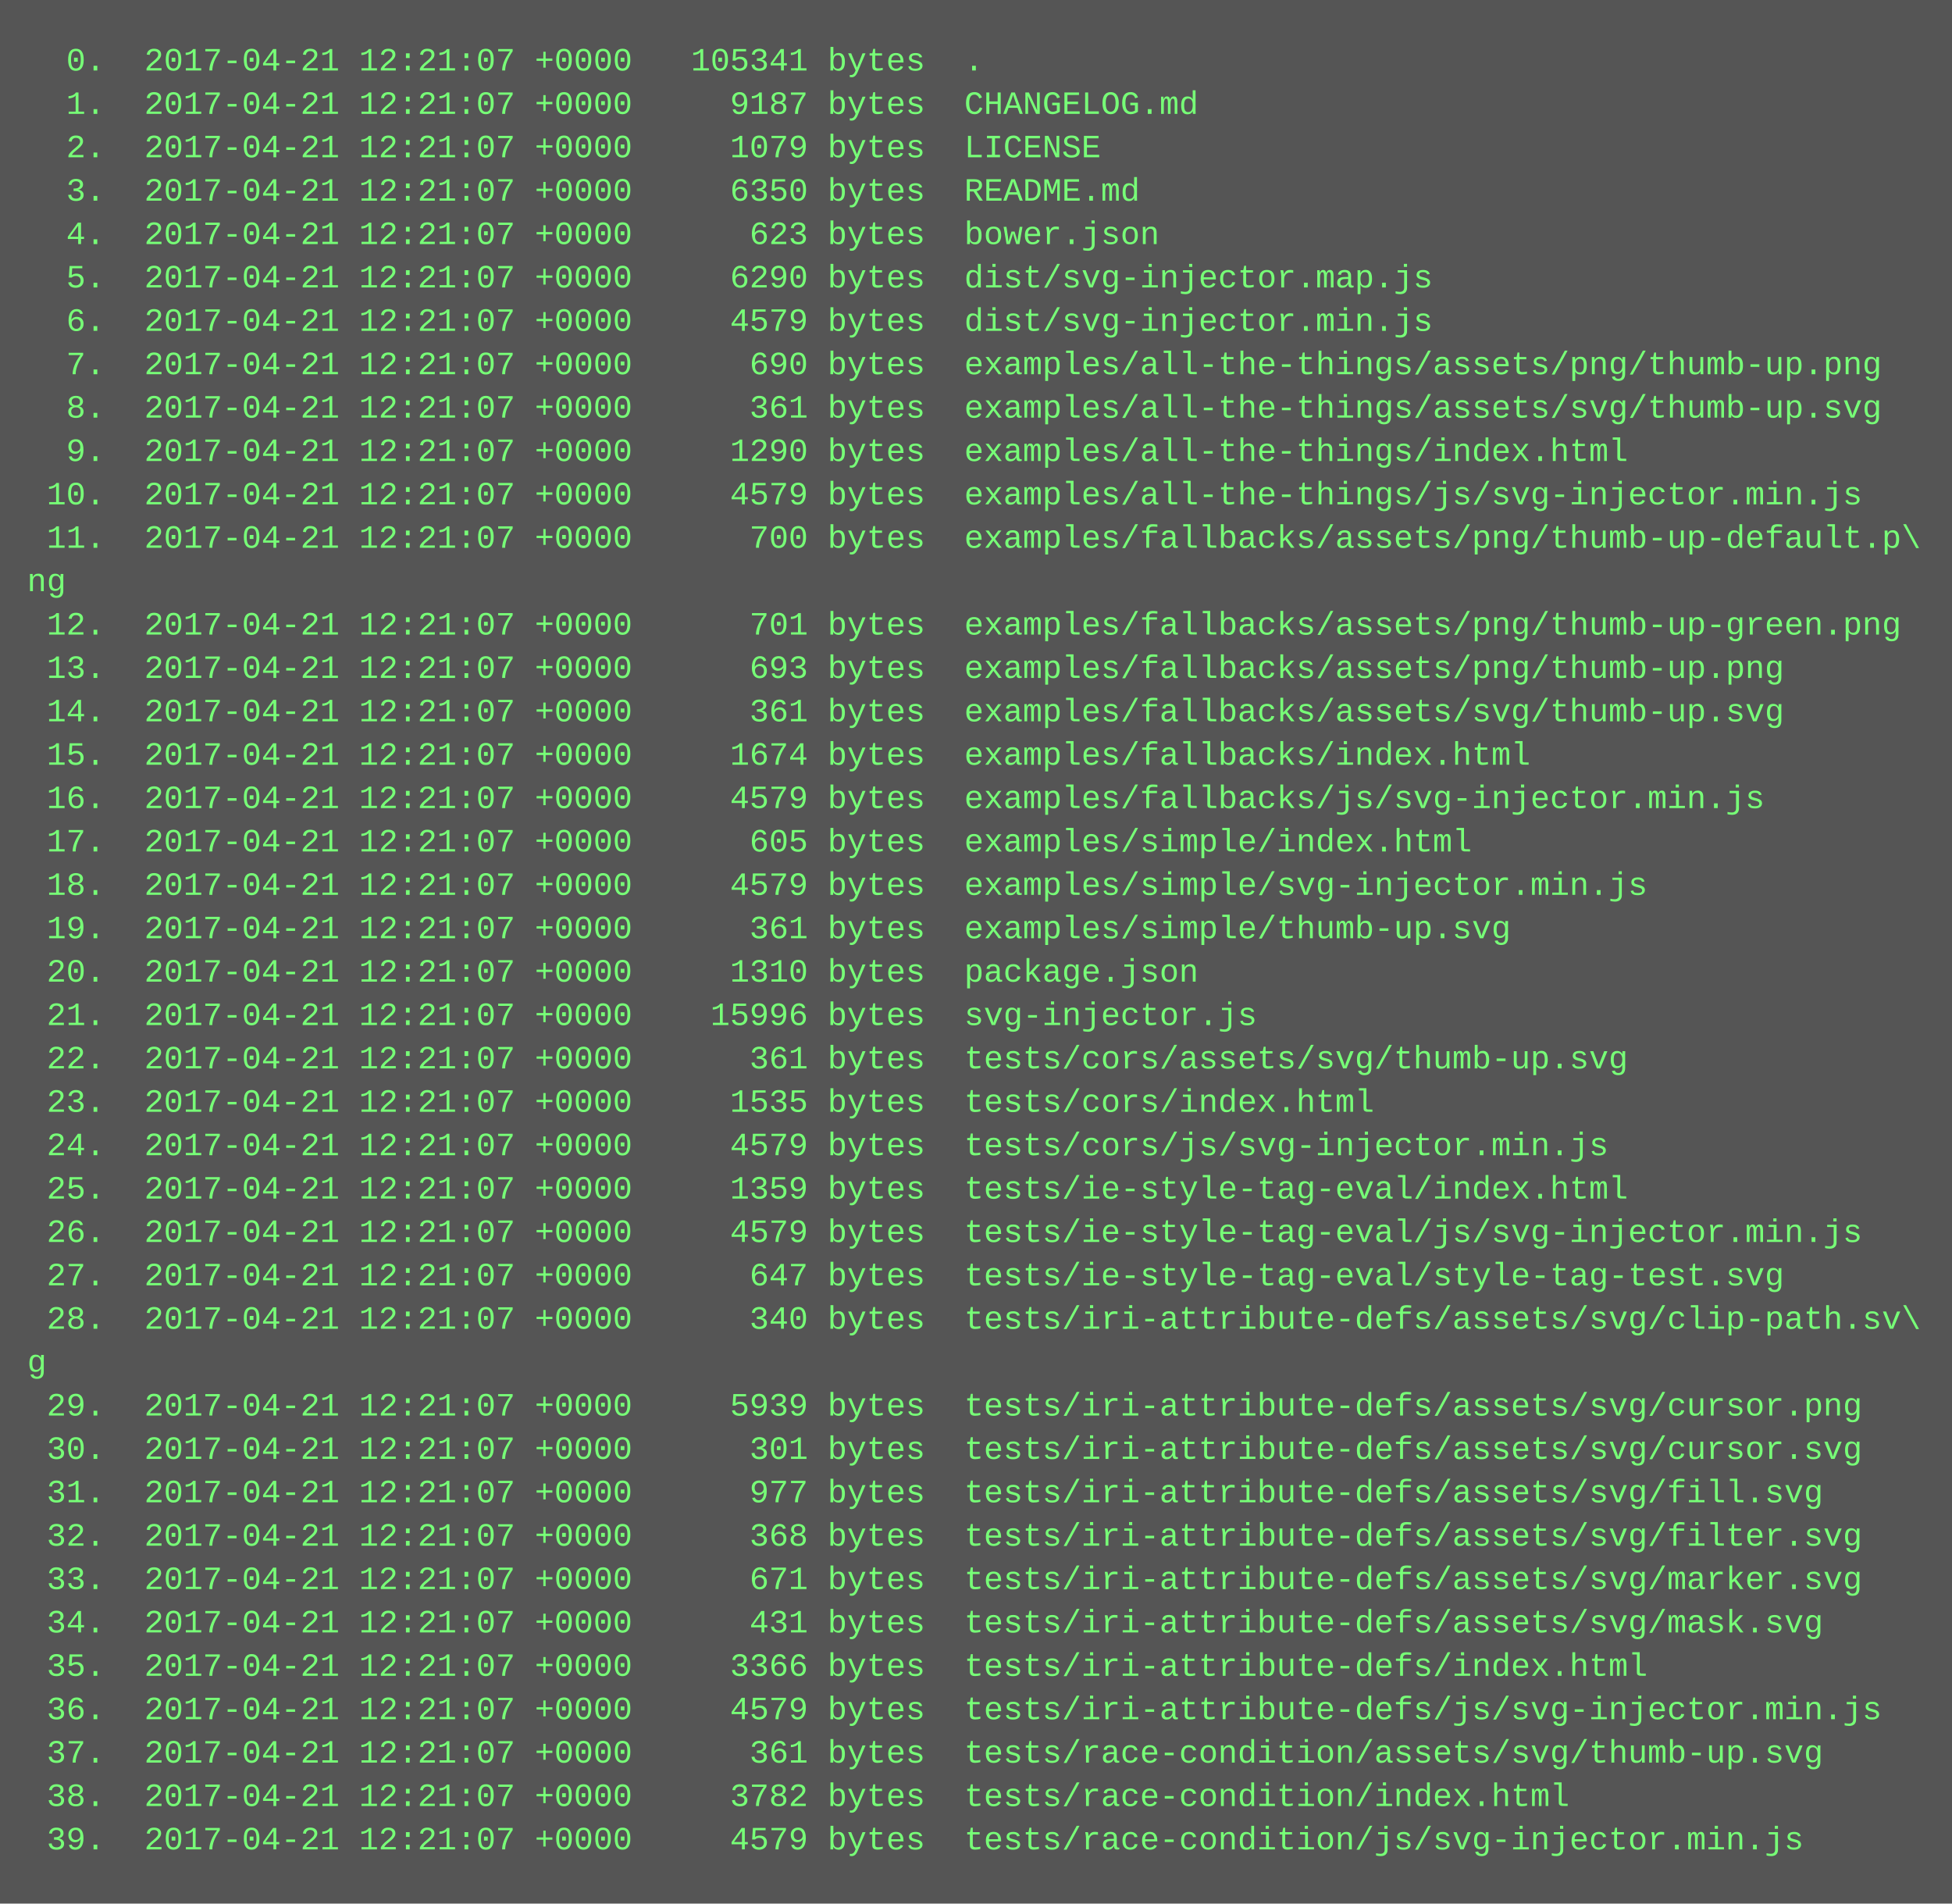
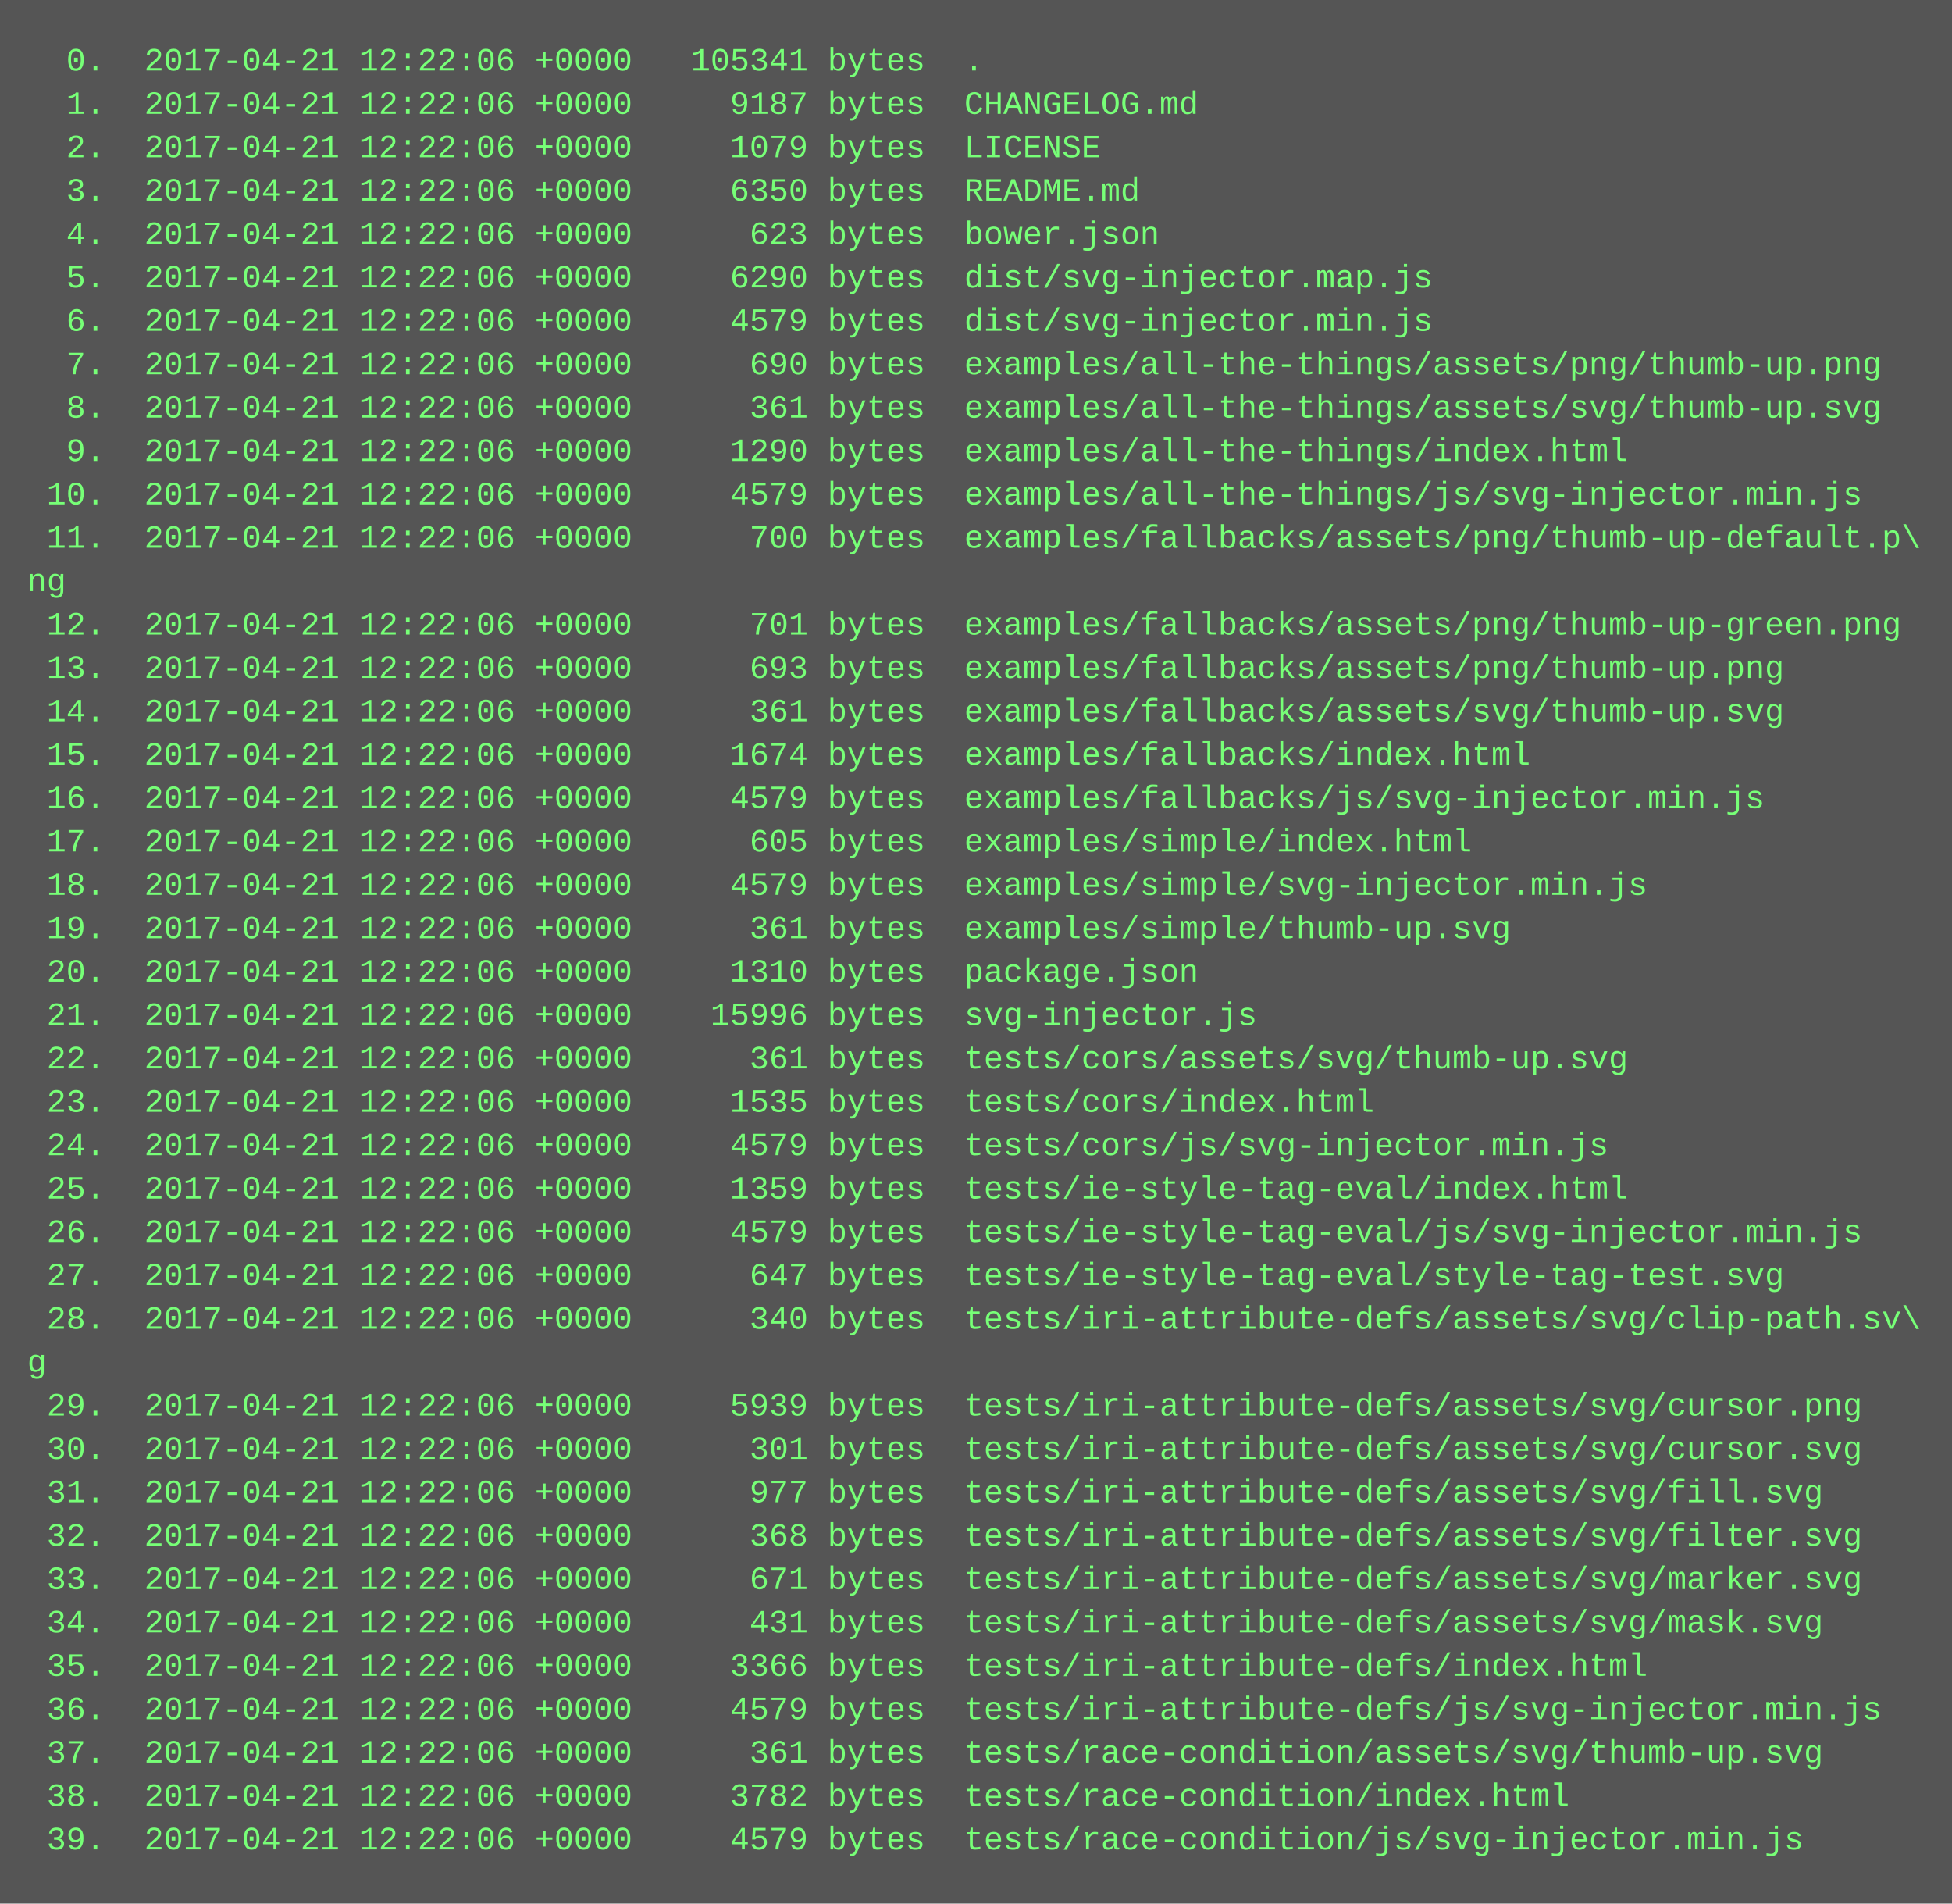
<svg xmlns="http://www.w3.org/2000/svg" height="702" width="720">
  <rect height="702" fill="#555" width="720" />
  <text fill="#7f7" font-family="Courier New" font-size="12" xml:space="preserve">
-     <tspan x="10" y="26">  0.  2017-04-21 12:21:07 +0000   105341 bytes  .</tspan>
-     <tspan x="10" y="42">  1.  2017-04-21 12:21:07 +0000     9187 bytes  CHANGELOG.md</tspan>
-     <tspan x="10" y="58">  2.  2017-04-21 12:21:07 +0000     1079 bytes  LICENSE</tspan>
-     <tspan x="10" y="74">  3.  2017-04-21 12:21:07 +0000     6350 bytes  README.md</tspan>
-     <tspan x="10" y="90">  4.  2017-04-21 12:21:07 +0000      623 bytes  bower.json</tspan>
-     <tspan x="10" y="106">  5.  2017-04-21 12:21:07 +0000     6290 bytes  dist/svg-injector.map.js</tspan>
-     <tspan x="10" y="122">  6.  2017-04-21 12:21:07 +0000     4579 bytes  dist/svg-injector.min.js</tspan>
-     <tspan x="10" y="138">  7.  2017-04-21 12:21:07 +0000      690 bytes  examples/all-the-things/assets/png/thumb-up.png</tspan>
-     <tspan x="10" y="154">  8.  2017-04-21 12:21:07 +0000      361 bytes  examples/all-the-things/assets/svg/thumb-up.svg</tspan>
-     <tspan x="10" y="170">  9.  2017-04-21 12:21:07 +0000     1290 bytes  examples/all-the-things/index.html</tspan>
-     <tspan x="10" y="186"> 10.  2017-04-21 12:21:07 +0000     4579 bytes  examples/all-the-things/js/svg-injector.min.js</tspan>
-     <tspan x="10" y="202"> 11.  2017-04-21 12:21:07 +0000      700 bytes  examples/fallbacks/assets/png/thumb-up-default.p\</tspan>
+     <tspan x="10" y="26">  0.  2017-04-21 12:22:06 +0000   105341 bytes  .</tspan>
+     <tspan x="10" y="42">  1.  2017-04-21 12:22:06 +0000     9187 bytes  CHANGELOG.md</tspan>
+     <tspan x="10" y="58">  2.  2017-04-21 12:22:06 +0000     1079 bytes  LICENSE</tspan>
+     <tspan x="10" y="74">  3.  2017-04-21 12:22:06 +0000     6350 bytes  README.md</tspan>
+     <tspan x="10" y="90">  4.  2017-04-21 12:22:06 +0000      623 bytes  bower.json</tspan>
+     <tspan x="10" y="106">  5.  2017-04-21 12:22:06 +0000     6290 bytes  dist/svg-injector.map.js</tspan>
+     <tspan x="10" y="122">  6.  2017-04-21 12:22:06 +0000     4579 bytes  dist/svg-injector.min.js</tspan>
+     <tspan x="10" y="138">  7.  2017-04-21 12:22:06 +0000      690 bytes  examples/all-the-things/assets/png/thumb-up.png</tspan>
+     <tspan x="10" y="154">  8.  2017-04-21 12:22:06 +0000      361 bytes  examples/all-the-things/assets/svg/thumb-up.svg</tspan>
+     <tspan x="10" y="170">  9.  2017-04-21 12:22:06 +0000     1290 bytes  examples/all-the-things/index.html</tspan>
+     <tspan x="10" y="186"> 10.  2017-04-21 12:22:06 +0000     4579 bytes  examples/all-the-things/js/svg-injector.min.js</tspan>
+     <tspan x="10" y="202"> 11.  2017-04-21 12:22:06 +0000      700 bytes  examples/fallbacks/assets/png/thumb-up-default.p\</tspan>
    <tspan x="10" y="218">ng</tspan>
-     <tspan x="10" y="234"> 12.  2017-04-21 12:21:07 +0000      701 bytes  examples/fallbacks/assets/png/thumb-up-green.png</tspan>
-     <tspan x="10" y="250"> 13.  2017-04-21 12:21:07 +0000      693 bytes  examples/fallbacks/assets/png/thumb-up.png</tspan>
-     <tspan x="10" y="266"> 14.  2017-04-21 12:21:07 +0000      361 bytes  examples/fallbacks/assets/svg/thumb-up.svg</tspan>
-     <tspan x="10" y="282"> 15.  2017-04-21 12:21:07 +0000     1674 bytes  examples/fallbacks/index.html</tspan>
-     <tspan x="10" y="298"> 16.  2017-04-21 12:21:07 +0000     4579 bytes  examples/fallbacks/js/svg-injector.min.js</tspan>
-     <tspan x="10" y="314"> 17.  2017-04-21 12:21:07 +0000      605 bytes  examples/simple/index.html</tspan>
-     <tspan x="10" y="330"> 18.  2017-04-21 12:21:07 +0000     4579 bytes  examples/simple/svg-injector.min.js</tspan>
-     <tspan x="10" y="346"> 19.  2017-04-21 12:21:07 +0000      361 bytes  examples/simple/thumb-up.svg</tspan>
-     <tspan x="10" y="362"> 20.  2017-04-21 12:21:07 +0000     1310 bytes  package.json</tspan>
-     <tspan x="10" y="378"> 21.  2017-04-21 12:21:07 +0000    15996 bytes  svg-injector.js</tspan>
-     <tspan x="10" y="394"> 22.  2017-04-21 12:21:07 +0000      361 bytes  tests/cors/assets/svg/thumb-up.svg</tspan>
-     <tspan x="10" y="410"> 23.  2017-04-21 12:21:07 +0000     1535 bytes  tests/cors/index.html</tspan>
-     <tspan x="10" y="426"> 24.  2017-04-21 12:21:07 +0000     4579 bytes  tests/cors/js/svg-injector.min.js</tspan>
-     <tspan x="10" y="442"> 25.  2017-04-21 12:21:07 +0000     1359 bytes  tests/ie-style-tag-eval/index.html</tspan>
-     <tspan x="10" y="458"> 26.  2017-04-21 12:21:07 +0000     4579 bytes  tests/ie-style-tag-eval/js/svg-injector.min.js</tspan>
-     <tspan x="10" y="474"> 27.  2017-04-21 12:21:07 +0000      647 bytes  tests/ie-style-tag-eval/style-tag-test.svg</tspan>
-     <tspan x="10" y="490"> 28.  2017-04-21 12:21:07 +0000      340 bytes  tests/iri-attribute-defs/assets/svg/clip-path.sv\</tspan>
+     <tspan x="10" y="234"> 12.  2017-04-21 12:22:06 +0000      701 bytes  examples/fallbacks/assets/png/thumb-up-green.png</tspan>
+     <tspan x="10" y="250"> 13.  2017-04-21 12:22:06 +0000      693 bytes  examples/fallbacks/assets/png/thumb-up.png</tspan>
+     <tspan x="10" y="266"> 14.  2017-04-21 12:22:06 +0000      361 bytes  examples/fallbacks/assets/svg/thumb-up.svg</tspan>
+     <tspan x="10" y="282"> 15.  2017-04-21 12:22:06 +0000     1674 bytes  examples/fallbacks/index.html</tspan>
+     <tspan x="10" y="298"> 16.  2017-04-21 12:22:06 +0000     4579 bytes  examples/fallbacks/js/svg-injector.min.js</tspan>
+     <tspan x="10" y="314"> 17.  2017-04-21 12:22:06 +0000      605 bytes  examples/simple/index.html</tspan>
+     <tspan x="10" y="330"> 18.  2017-04-21 12:22:06 +0000     4579 bytes  examples/simple/svg-injector.min.js</tspan>
+     <tspan x="10" y="346"> 19.  2017-04-21 12:22:06 +0000      361 bytes  examples/simple/thumb-up.svg</tspan>
+     <tspan x="10" y="362"> 20.  2017-04-21 12:22:06 +0000     1310 bytes  package.json</tspan>
+     <tspan x="10" y="378"> 21.  2017-04-21 12:22:06 +0000    15996 bytes  svg-injector.js</tspan>
+     <tspan x="10" y="394"> 22.  2017-04-21 12:22:06 +0000      361 bytes  tests/cors/assets/svg/thumb-up.svg</tspan>
+     <tspan x="10" y="410"> 23.  2017-04-21 12:22:06 +0000     1535 bytes  tests/cors/index.html</tspan>
+     <tspan x="10" y="426"> 24.  2017-04-21 12:22:06 +0000     4579 bytes  tests/cors/js/svg-injector.min.js</tspan>
+     <tspan x="10" y="442"> 25.  2017-04-21 12:22:06 +0000     1359 bytes  tests/ie-style-tag-eval/index.html</tspan>
+     <tspan x="10" y="458"> 26.  2017-04-21 12:22:06 +0000     4579 bytes  tests/ie-style-tag-eval/js/svg-injector.min.js</tspan>
+     <tspan x="10" y="474"> 27.  2017-04-21 12:22:06 +0000      647 bytes  tests/ie-style-tag-eval/style-tag-test.svg</tspan>
+     <tspan x="10" y="490"> 28.  2017-04-21 12:22:06 +0000      340 bytes  tests/iri-attribute-defs/assets/svg/clip-path.sv\</tspan>
    <tspan x="10" y="506">g</tspan>
-     <tspan x="10" y="522"> 29.  2017-04-21 12:21:07 +0000     5939 bytes  tests/iri-attribute-defs/assets/svg/cursor.png</tspan>
-     <tspan x="10" y="538"> 30.  2017-04-21 12:21:07 +0000      301 bytes  tests/iri-attribute-defs/assets/svg/cursor.svg</tspan>
-     <tspan x="10" y="554"> 31.  2017-04-21 12:21:07 +0000      977 bytes  tests/iri-attribute-defs/assets/svg/fill.svg</tspan>
-     <tspan x="10" y="570"> 32.  2017-04-21 12:21:07 +0000      368 bytes  tests/iri-attribute-defs/assets/svg/filter.svg</tspan>
-     <tspan x="10" y="586"> 33.  2017-04-21 12:21:07 +0000      671 bytes  tests/iri-attribute-defs/assets/svg/marker.svg</tspan>
-     <tspan x="10" y="602"> 34.  2017-04-21 12:21:07 +0000      431 bytes  tests/iri-attribute-defs/assets/svg/mask.svg</tspan>
-     <tspan x="10" y="618"> 35.  2017-04-21 12:21:07 +0000     3366 bytes  tests/iri-attribute-defs/index.html</tspan>
-     <tspan x="10" y="634"> 36.  2017-04-21 12:21:07 +0000     4579 bytes  tests/iri-attribute-defs/js/svg-injector.min.js</tspan>
-     <tspan x="10" y="650"> 37.  2017-04-21 12:21:07 +0000      361 bytes  tests/race-condition/assets/svg/thumb-up.svg</tspan>
-     <tspan x="10" y="666"> 38.  2017-04-21 12:21:07 +0000     3782 bytes  tests/race-condition/index.html</tspan>
-     <tspan x="10" y="682"> 39.  2017-04-21 12:21:07 +0000     4579 bytes  tests/race-condition/js/svg-injector.min.js</tspan>
+     <tspan x="10" y="522"> 29.  2017-04-21 12:22:06 +0000     5939 bytes  tests/iri-attribute-defs/assets/svg/cursor.png</tspan>
+     <tspan x="10" y="538"> 30.  2017-04-21 12:22:06 +0000      301 bytes  tests/iri-attribute-defs/assets/svg/cursor.svg</tspan>
+     <tspan x="10" y="554"> 31.  2017-04-21 12:22:06 +0000      977 bytes  tests/iri-attribute-defs/assets/svg/fill.svg</tspan>
+     <tspan x="10" y="570"> 32.  2017-04-21 12:22:06 +0000      368 bytes  tests/iri-attribute-defs/assets/svg/filter.svg</tspan>
+     <tspan x="10" y="586"> 33.  2017-04-21 12:22:06 +0000      671 bytes  tests/iri-attribute-defs/assets/svg/marker.svg</tspan>
+     <tspan x="10" y="602"> 34.  2017-04-21 12:22:06 +0000      431 bytes  tests/iri-attribute-defs/assets/svg/mask.svg</tspan>
+     <tspan x="10" y="618"> 35.  2017-04-21 12:22:06 +0000     3366 bytes  tests/iri-attribute-defs/index.html</tspan>
+     <tspan x="10" y="634"> 36.  2017-04-21 12:22:06 +0000     4579 bytes  tests/iri-attribute-defs/js/svg-injector.min.js</tspan>
+     <tspan x="10" y="650"> 37.  2017-04-21 12:22:06 +0000      361 bytes  tests/race-condition/assets/svg/thumb-up.svg</tspan>
+     <tspan x="10" y="666"> 38.  2017-04-21 12:22:06 +0000     3782 bytes  tests/race-condition/index.html</tspan>
+     <tspan x="10" y="682"> 39.  2017-04-21 12:22:06 +0000     4579 bytes  tests/race-condition/js/svg-injector.min.js</tspan>
  </text>
</svg>
